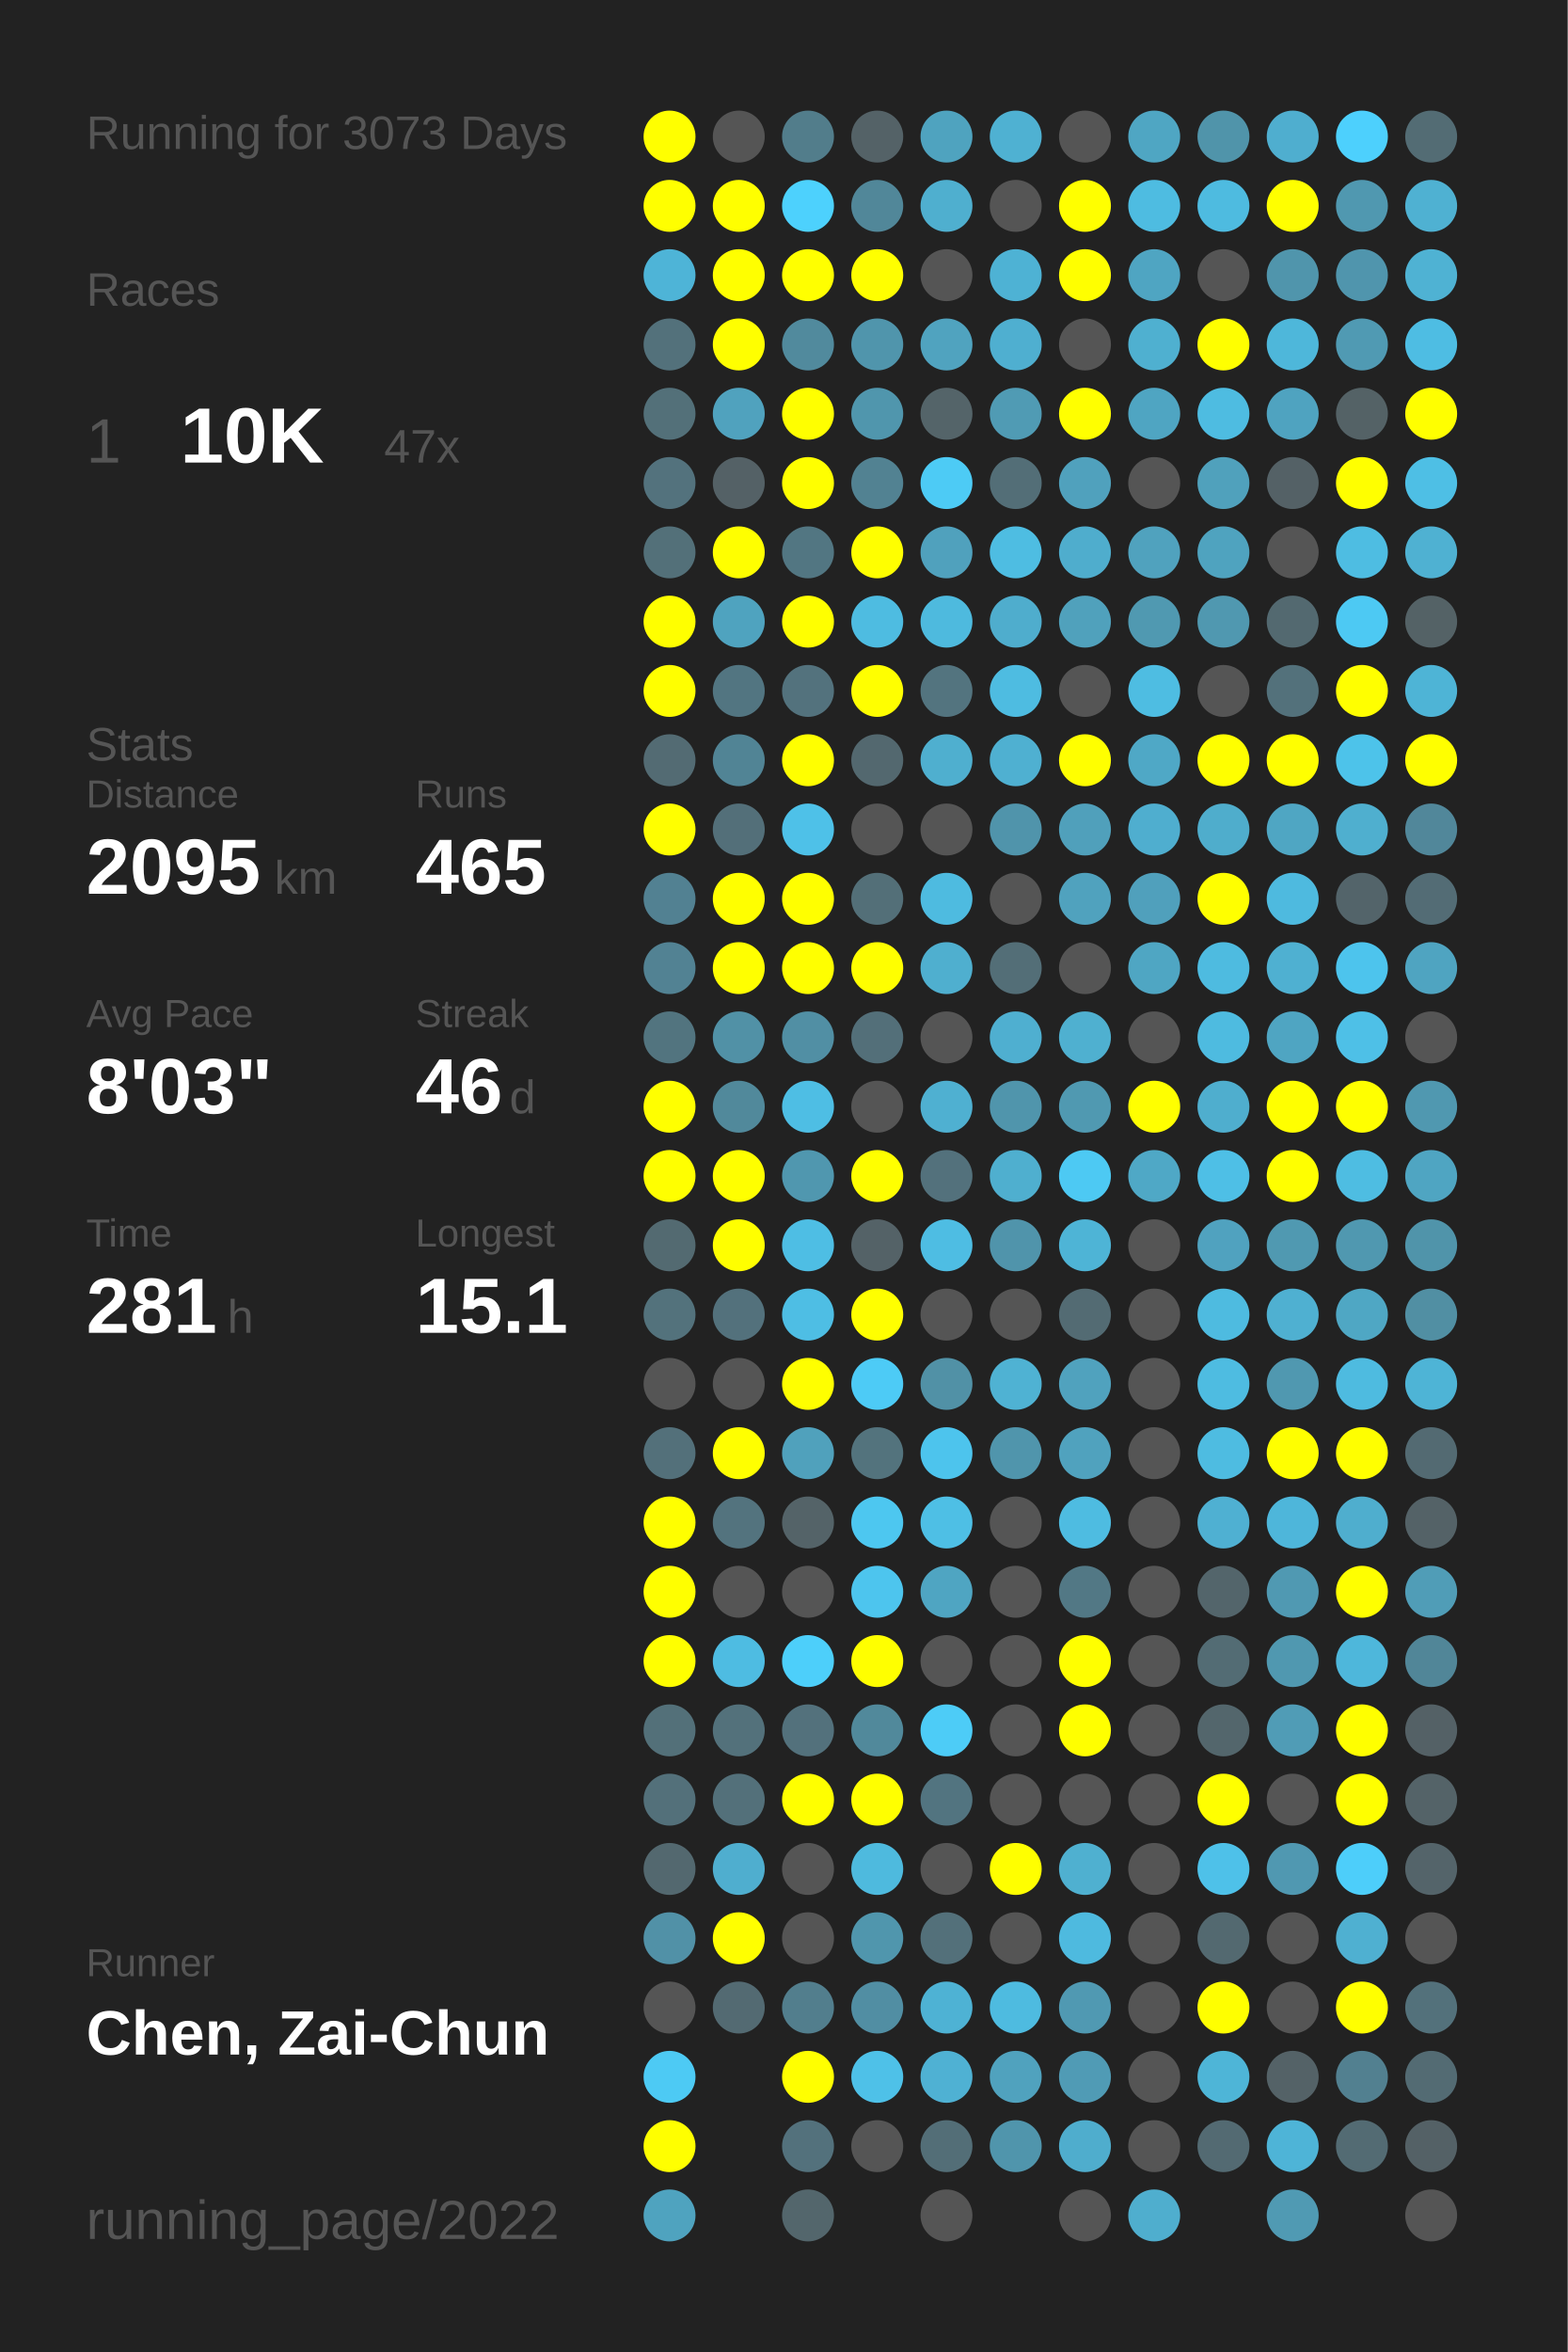
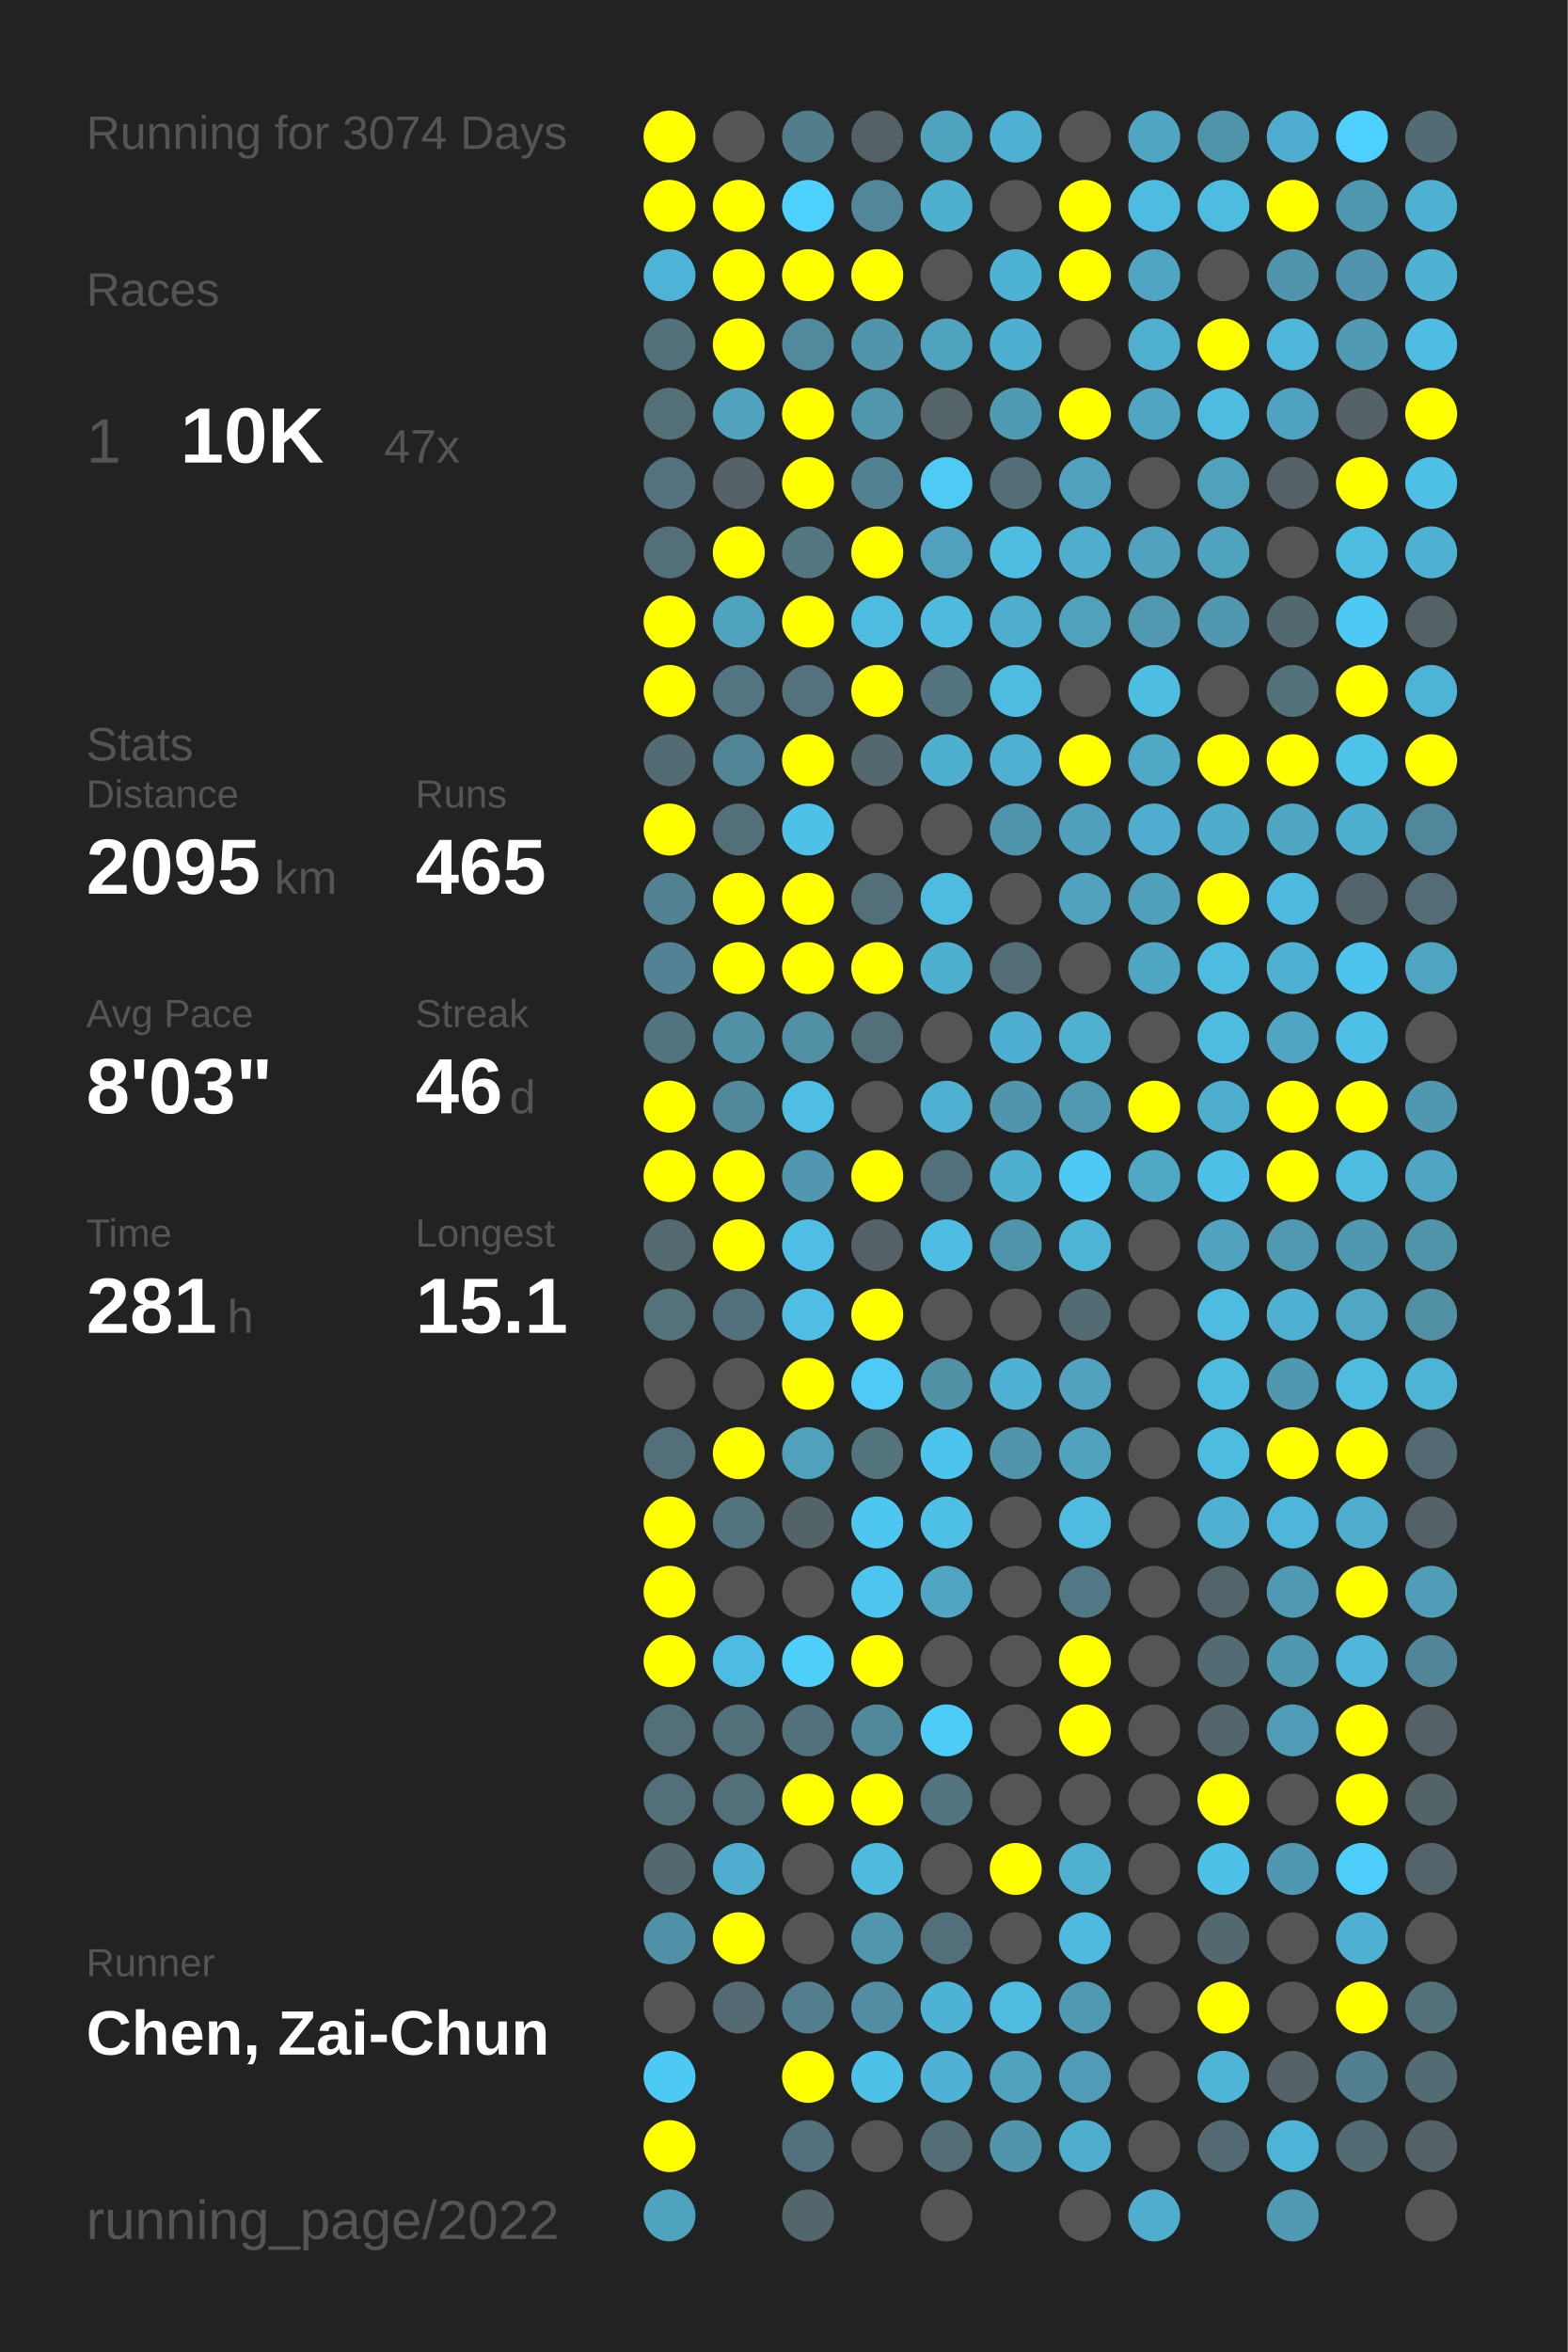
<svg xmlns="http://www.w3.org/2000/svg" baseProfile="full" height="300mm" version="1.1" viewBox="0,0,200,300" width="200mm">
  <defs />
  <rect fill="#222222" height="300" width="200" x="0" y="0" />
-   <text fill="#555555" style="font-size:6px; font-family:Arial;" x="11" y="19">Running for 3073 Days</text>
+   <text fill="#555555" style="font-size:6px; font-family:Arial;" x="11" y="19">Running for 3074 Days</text>
  <text fill="#555555" style="font-size:6px; font-family:Arial;" x="11" y="39">Races</text>
  <text fill="#555555" style="font-size:8px; font-family:Arial;" x="11" y="59">1</text>
  <text fill="#FFFFFF" style="font-size:10px; font-family:Arial; font-weight:bold;" x="23" y="59">10K</text>
  <text fill="#555555" style="font-size:6px; font-family:Arial;" x="49" y="59">47x</text>
  <text fill="#555555" style="font-size:6px; font-family:Arial;" x="11" y="97">Stats</text>
  <text fill="#555555" style="font-size:5px; font-family:Arial;" x="11" y="103">Distance</text>
  <text fill="#FFFFFF" style="font-size:10px; font-family:Arial; font-weight:bold;" x="11" y="114">2095</text>
  <text fill="#555555" style="font-size:6px; font-family:Arial;" x="35" y="114">km</text>
  <text fill="#555555" style="font-size:5px; font-family:Arial;" x="53" y="103">Runs</text>
  <text fill="#FFFFFF" style="font-size:10px; font-family:Arial; font-weight:bold;" x="53" y="114">465</text>
  <text fill="#555555" style="font-size:5px; font-family:Arial;" x="11" y="131">Avg Pace</text>
  <text fill="#FFFFFF" style="font-size:10px; font-family:Arial; font-weight:bold;" x="11" y="142">8'03"</text>
  <text fill="#555555" style="font-size:5px; font-family:Arial;" x="53" y="131">Streak</text>
  <text fill="#FFFFFF" style="font-size:10px; font-family:Arial; font-weight:bold;" x="53" y="142">46</text>
  <text fill="#555555" style="font-size:6px; font-family:Arial;" x="65" y="142">d</text>
  <text fill="#555555" style="font-size:5px; font-family:Arial;" x="11" y="159">Time</text>
  <text fill="#FFFFFF" style="font-size:10px; font-family:Arial; font-weight:bold;" x="11" y="170">281</text>
  <text fill="#555555" style="font-size:6px; font-family:Arial;" x="29" y="170">h</text>
  <text fill="#555555" style="font-size:5px; font-family:Arial;" x="53" y="159">Longest</text>
  <text fill="#FFFFFF" style="font-size:10px; font-family:Arial; font-weight:bold;" x="53" y="170">15.1</text>
  <text fill="#555555" style="font-size:5px; font-family:Arial;" x="11" y="252.065">Runner</text>
  <text fill="#FFFFFF" style="font-size:8px; font-family:Arial; font-weight:bold;" x="11" y="262.065">Chen, Zai-Chun</text>
  <text fill="#555555" style="font-size:7px; font-family:Arial;" x="11" y="285.581">running_page/2022</text>
  <circle cx="85.417" cy="17.419" fill="#FFFF00" r="3.312" />
  <circle cx="85.417" cy="26.258" fill="#FFFF00" r="3.312" />
  <circle cx="85.417" cy="35.097" fill="#4eb4d7" r="3.312" />
  <circle cx="85.417" cy="43.935" fill="#53717b" r="3.312" />
  <circle cx="85.417" cy="52.774" fill="#537079" r="3.312" />
  <circle cx="85.417" cy="61.613" fill="#53727d" r="3.312" />
  <circle cx="85.417" cy="70.452" fill="#537079" r="3.312" />
  <circle cx="85.417" cy="79.29" fill="#FFFF00" r="3.312" />
  <circle cx="85.417" cy="88.129" fill="#FFFF00" r="3.312" />
  <circle cx="85.417" cy="96.968" fill="#536b73" r="3.312" />
  <circle cx="85.417" cy="105.806" fill="#FFFF00" r="3.312" />
  <circle cx="85.417" cy="114.645" fill="#528192" r="3.312" />
  <circle cx="85.417" cy="123.484" fill="#528293" r="3.312" />
  <circle cx="85.417" cy="132.323" fill="#52747f" r="3.312" />
  <circle cx="85.417" cy="141.161" fill="#FFFF00" r="3.312" />
  <circle cx="85.417" cy="150" fill="#FFFF00" r="3.312" />
  <circle cx="85.417" cy="158.839" fill="#536a71" r="3.312" />
  <circle cx="85.417" cy="167.677" fill="#53727c" r="3.312" />
  <circle cx="85.417" cy="176.516" fill="#555555" r="3.312" />
  <circle cx="85.417" cy="185.355" fill="#53707a" r="3.312" />
  <circle cx="85.417" cy="194.194" fill="#FFFF00" r="3.312" />
  <circle cx="85.417" cy="203.032" fill="#FFFF00" r="3.312" />
  <circle cx="85.417" cy="211.871" fill="#FFFF00" r="3.312" />
  <circle cx="85.417" cy="220.71" fill="#537079" r="3.312" />
  <circle cx="85.417" cy="229.548" fill="#53707a" r="3.312" />
  <circle cx="85.417" cy="238.387" fill="#53686f" r="3.312" />
  <circle cx="85.417" cy="247.226" fill="#5191a7" r="3.312" />
  <circle cx="85.417" cy="256.065" fill="#555555" r="3.312" />
  <circle cx="85.417" cy="264.903" fill="#4dcaf4" r="3.312" />
  <circle cx="85.417" cy="273.742" fill="#FFFF00" r="3.312" />
  <circle cx="85.417" cy="282.581" fill="#4fa3bf" r="3.312" />
  <circle cx="94.25" cy="17.419" fill="#555555" r="3.312" />
  <circle cx="94.25" cy="26.258" fill="#FFFF00" r="3.312" />
  <circle cx="94.25" cy="35.097" fill="#FFFF00" r="3.312" />
  <circle cx="94.25" cy="43.935" fill="#FFFF00" r="3.312" />
  <circle cx="94.25" cy="52.774" fill="#50a2be" r="3.312" />
  <circle cx="94.25" cy="61.613" fill="#546166" r="3.312" />
  <circle cx="94.25" cy="70.452" fill="#FFFF00" r="3.312" />
  <circle cx="94.25" cy="79.29" fill="#4fa3bf" r="3.312" />
  <circle cx="94.25" cy="88.129" fill="#527581" r="3.312" />
  <circle cx="94.25" cy="96.968" fill="#518495" r="3.312" />
  <circle cx="94.25" cy="105.806" fill="#536f79" r="3.312" />
  <circle cx="94.25" cy="114.645" fill="#FFFF00" r="3.312" />
  <circle cx="94.25" cy="123.484" fill="#FFFF00" r="3.312" />
  <circle cx="94.25" cy="132.323" fill="#5191a6" r="3.312" />
  <circle cx="94.25" cy="141.161" fill="#51899b" r="3.312" />
  <circle cx="94.25" cy="150" fill="#FFFF00" r="3.312" />
  <circle cx="94.25" cy="158.839" fill="#FFFF00" r="3.312" />
  <circle cx="94.25" cy="167.677" fill="#53717c" r="3.312" />
  <circle cx="94.25" cy="176.516" fill="#555555" r="3.312" />
  <circle cx="94.25" cy="185.355" fill="#FFFF00" r="3.312" />
  <circle cx="94.25" cy="194.194" fill="#53737e" r="3.312" />
  <circle cx="94.25" cy="203.032" fill="#555555" r="3.312" />
  <circle cx="94.25" cy="211.871" fill="#4ebce2" r="3.312" />
  <circle cx="94.25" cy="220.71" fill="#53717b" r="3.312" />
  <circle cx="94.25" cy="229.548" fill="#53707a" r="3.312" />
  <circle cx="94.25" cy="238.387" fill="#4faecf" r="3.312" />
  <circle cx="94.25" cy="247.226" fill="#FFFF00" r="3.312" />
  <circle cx="94.25" cy="256.065" fill="#536a72" r="3.312" />
  <circle cx="103.083" cy="17.419" fill="#527d8b" r="3.312" />
  <circle cx="103.083" cy="26.258" fill="#4dd1fd" r="3.312" />
  <circle cx="103.083" cy="35.097" fill="#FFFF00" r="3.312" />
  <circle cx="103.083" cy="43.935" fill="#518a9d" r="3.312" />
  <circle cx="103.083" cy="52.774" fill="#FFFF00" r="3.312" />
  <circle cx="103.083" cy="61.613" fill="#FFFF00" r="3.312" />
  <circle cx="103.083" cy="70.452" fill="#527682" r="3.312" />
  <circle cx="103.083" cy="79.29" fill="#FFFF00" r="3.312" />
  <circle cx="103.083" cy="88.129" fill="#53727d" r="3.312" />
  <circle cx="103.083" cy="96.968" fill="#FFFF00" r="3.312" />
  <circle cx="103.083" cy="105.806" fill="#4ec1e8" r="3.312" />
  <circle cx="103.083" cy="114.645" fill="#FFFF00" r="3.312" />
  <circle cx="103.083" cy="123.484" fill="#FFFF00" r="3.312" />
  <circle cx="103.083" cy="132.323" fill="#518fa4" r="3.312" />
  <circle cx="103.083" cy="141.161" fill="#4ebee4" r="3.312" />
  <circle cx="103.083" cy="150" fill="#5097af" r="3.312" />
  <circle cx="103.083" cy="158.839" fill="#4ebee4" r="3.312" />
  <circle cx="103.083" cy="167.677" fill="#4ebee4" r="3.312" />
  <circle cx="103.083" cy="176.516" fill="#FFFF00" r="3.312" />
  <circle cx="103.083" cy="185.355" fill="#50a1bc" r="3.312" />
  <circle cx="103.083" cy="194.194" fill="#546368" r="3.312" />
  <circle cx="103.083" cy="203.032" fill="#555555" r="3.312" />
  <circle cx="103.083" cy="211.871" fill="#4dcffa" r="3.312" />
  <circle cx="103.083" cy="220.71" fill="#53717c" r="3.312" />
  <circle cx="103.083" cy="229.548" fill="#FFFF00" r="3.312" />
  <circle cx="103.083" cy="238.387" fill="#555555" r="3.312" />
  <circle cx="103.083" cy="247.226" fill="#555555" r="3.312" />
  <circle cx="103.083" cy="256.065" fill="#527e8d" r="3.312" />
  <circle cx="103.083" cy="264.903" fill="#FFFF00" r="3.312" />
  <circle cx="103.083" cy="273.742" fill="#53717c" r="3.312" />
  <circle cx="103.083" cy="282.581" fill="#53666c" r="3.312" />
  <circle cx="111.917" cy="17.419" fill="#546267" r="3.312" />
  <circle cx="111.917" cy="26.258" fill="#518799" r="3.312" />
  <circle cx="111.917" cy="35.097" fill="#FFFF00" r="3.312" />
  <circle cx="111.917" cy="43.935" fill="#5095ac" r="3.312" />
  <circle cx="111.917" cy="52.774" fill="#5096ad" r="3.312" />
  <circle cx="111.917" cy="61.613" fill="#528292" r="3.312" />
  <circle cx="111.917" cy="70.452" fill="#FFFF00" r="3.312" />
  <circle cx="111.917" cy="79.29" fill="#4ebce1" r="3.312" />
  <circle cx="111.917" cy="88.129" fill="#FFFF00" r="3.312" />
  <circle cx="111.917" cy="96.968" fill="#53686f" r="3.312" />
  <circle cx="111.917" cy="105.806" fill="#555555" r="3.312" />
  <circle cx="111.917" cy="114.645" fill="#536f78" r="3.312" />
  <circle cx="111.917" cy="123.484" fill="#FFFF00" r="3.312" />
  <circle cx="111.917" cy="132.323" fill="#536f79" r="3.312" />
  <circle cx="111.917" cy="141.161" fill="#555555" r="3.312" />
  <circle cx="111.917" cy="150" fill="#FFFF00" r="3.312" />
  <circle cx="111.917" cy="158.839" fill="#546267" r="3.312" />
  <circle cx="111.917" cy="167.677" fill="#FFFF00" r="3.312" />
  <circle cx="111.917" cy="176.516" fill="#4dcbf6" r="3.312" />
  <circle cx="111.917" cy="185.355" fill="#53737d" r="3.312" />
  <circle cx="111.917" cy="194.194" fill="#4dc7f0" r="3.312" />
  <circle cx="111.917" cy="203.032" fill="#4dc5ee" r="3.312" />
  <circle cx="111.917" cy="211.871" fill="#FFFF00" r="3.312" />
  <circle cx="111.917" cy="220.71" fill="#51899b" r="3.312" />
  <circle cx="111.917" cy="229.548" fill="#FFFF00" r="3.312" />
  <circle cx="111.917" cy="238.387" fill="#4ebade" r="3.312" />
  <circle cx="111.917" cy="247.226" fill="#5096ad" r="3.312" />
  <circle cx="111.917" cy="256.065" fill="#518ea3" r="3.312" />
  <circle cx="111.917" cy="264.903" fill="#4ec1e8" r="3.312" />
  <circle cx="111.917" cy="273.742" fill="#555555" r="3.312" />
  <circle cx="120.75" cy="17.419" fill="#4fa3bf" r="3.312" />
  <circle cx="120.75" cy="26.258" fill="#4fafcf" r="3.312" />
  <circle cx="120.75" cy="35.097" fill="#555555" r="3.312" />
  <circle cx="120.75" cy="43.935" fill="#50a3bf" r="3.312" />
  <circle cx="120.75" cy="52.774" fill="#546469" r="3.312" />
  <circle cx="120.75" cy="61.613" fill="#4dcbf5" r="3.312" />
  <circle cx="120.75" cy="70.452" fill="#50a1bd" r="3.312" />
  <circle cx="120.75" cy="79.29" fill="#4ebade" r="3.312" />
  <circle cx="120.75" cy="88.129" fill="#53747f" r="3.312" />
  <circle cx="120.75" cy="96.968" fill="#4fafcf" r="3.312" />
  <circle cx="120.75" cy="105.806" fill="#555555" r="3.312" />
  <circle cx="120.75" cy="114.645" fill="#4ebbe0" r="3.312" />
  <circle cx="120.75" cy="123.484" fill="#4fafcf" r="3.312" />
  <circle cx="120.75" cy="132.323" fill="#555555" r="3.312" />
  <circle cx="120.75" cy="141.161" fill="#4fb0d1" r="3.312" />
  <circle cx="120.75" cy="150" fill="#53717c" r="3.312" />
  <circle cx="120.75" cy="158.839" fill="#4ebde3" r="3.312" />
  <circle cx="120.75" cy="167.677" fill="#555555" r="3.312" />
  <circle cx="120.75" cy="176.516" fill="#5191a6" r="3.312" />
  <circle cx="120.75" cy="185.355" fill="#4dc4ed" r="3.312" />
  <circle cx="120.75" cy="194.194" fill="#4ebfe5" r="3.312" />
  <circle cx="120.75" cy="203.032" fill="#4fa5c2" r="3.312" />
  <circle cx="120.75" cy="211.871" fill="#555555" r="3.312" />
  <circle cx="120.75" cy="220.71" fill="#4dccf7" r="3.312" />
  <circle cx="120.75" cy="229.548" fill="#527480" r="3.312" />
  <circle cx="120.75" cy="238.387" fill="#555555" r="3.312" />
  <circle cx="120.75" cy="247.226" fill="#53707a" r="3.312" />
  <circle cx="120.75" cy="256.065" fill="#4eb2d4" r="3.312" />
  <circle cx="120.75" cy="264.903" fill="#4fb1d3" r="3.312" />
  <circle cx="120.75" cy="273.742" fill="#536e77" r="3.312" />
  <circle cx="120.75" cy="282.581" fill="#555555" r="3.312" />
  <circle cx="129.583" cy="17.419" fill="#4fb1d2" r="3.312" />
  <circle cx="129.583" cy="26.258" fill="#555555" r="3.312" />
  <circle cx="129.583" cy="35.097" fill="#4eb2d4" r="3.312" />
  <circle cx="129.583" cy="43.935" fill="#4fafd0" r="3.312" />
  <circle cx="129.583" cy="52.774" fill="#509bb4" r="3.312" />
  <circle cx="129.583" cy="61.613" fill="#536e77" r="3.312" />
  <circle cx="129.583" cy="70.452" fill="#4ebde2" r="3.312" />
  <circle cx="129.583" cy="79.29" fill="#4fadcd" r="3.312" />
  <circle cx="129.583" cy="88.129" fill="#4ebce1" r="3.312" />
  <circle cx="129.583" cy="96.968" fill="#4fb0d1" r="3.312" />
  <circle cx="129.583" cy="105.806" fill="#5094ab" r="3.312" />
  <circle cx="129.583" cy="114.645" fill="#555555" r="3.312" />
  <circle cx="129.583" cy="123.484" fill="#536e77" r="3.312" />
  <circle cx="129.583" cy="132.323" fill="#4fafd0" r="3.312" />
  <circle cx="129.583" cy="141.161" fill="#5095ac" r="3.312" />
  <circle cx="129.583" cy="150" fill="#4fafcf" r="3.312" />
  <circle cx="129.583" cy="158.839" fill="#5094ab" r="3.312" />
  <circle cx="129.583" cy="167.677" fill="#555555" r="3.312" />
  <circle cx="129.583" cy="176.516" fill="#4fb2d3" r="3.312" />
  <circle cx="129.583" cy="185.355" fill="#5095ac" r="3.312" />
  <circle cx="129.583" cy="194.194" fill="#555555" r="3.312" />
  <circle cx="129.583" cy="203.032" fill="#555555" r="3.312" />
  <circle cx="129.583" cy="211.871" fill="#555555" r="3.312" />
  <circle cx="129.583" cy="220.71" fill="#555555" r="3.312" />
  <circle cx="129.583" cy="229.548" fill="#555555" r="3.312" />
  <circle cx="129.583" cy="238.387" fill="#FFFF00" r="3.312" />
  <circle cx="129.583" cy="247.226" fill="#555555" r="3.312" />
  <circle cx="129.583" cy="256.065" fill="#4ebbe0" r="3.312" />
  <circle cx="129.583" cy="264.903" fill="#50a2be" r="3.312" />
  <circle cx="129.583" cy="273.742" fill="#5095ac" r="3.312" />
  <circle cx="138.417" cy="17.419" fill="#555555" r="3.312" />
  <circle cx="138.417" cy="26.258" fill="#FFFF00" r="3.312" />
  <circle cx="138.417" cy="35.097" fill="#FFFF00" r="3.312" />
  <circle cx="138.417" cy="43.935" fill="#555555" r="3.312" />
  <circle cx="138.417" cy="52.774" fill="#FFFF00" r="3.312" />
  <circle cx="138.417" cy="61.613" fill="#50a1bd" r="3.312" />
  <circle cx="138.417" cy="70.452" fill="#4fadcd" r="3.312" />
  <circle cx="138.417" cy="79.29" fill="#50a1bc" r="3.312" />
  <circle cx="138.417" cy="88.129" fill="#555555" r="3.312" />
  <circle cx="138.417" cy="96.968" fill="#FFFF00" r="3.312" />
  <circle cx="138.417" cy="105.806" fill="#50a0bb" r="3.312" />
  <circle cx="138.417" cy="114.645" fill="#50a2be" r="3.312" />
  <circle cx="138.417" cy="123.484" fill="#555555" r="3.312" />
  <circle cx="138.417" cy="132.323" fill="#4fb0d0" r="3.312" />
  <circle cx="138.417" cy="141.161" fill="#5099b1" r="3.312" />
  <circle cx="138.417" cy="150" fill="#4dc9f3" r="3.312" />
  <circle cx="138.417" cy="158.839" fill="#4eb4d6" r="3.312" />
  <circle cx="138.417" cy="167.677" fill="#536b73" r="3.312" />
  <circle cx="138.417" cy="176.516" fill="#50a2be" r="3.312" />
  <circle cx="138.417" cy="185.355" fill="#50a2be" r="3.312" />
  <circle cx="138.417" cy="194.194" fill="#4ebce1" r="3.312" />
  <circle cx="138.417" cy="203.032" fill="#527885" r="3.312" />
  <circle cx="138.417" cy="211.871" fill="#FFFF00" r="3.312" />
  <circle cx="138.417" cy="220.71" fill="#FFFF00" r="3.312" />
  <circle cx="138.417" cy="229.548" fill="#555555" r="3.312" />
  <circle cx="138.417" cy="238.387" fill="#4fb0d0" r="3.312" />
  <circle cx="138.417" cy="247.226" fill="#4ebadf" r="3.312" />
  <circle cx="138.417" cy="256.065" fill="#5099b2" r="3.312" />
  <circle cx="138.417" cy="264.903" fill="#509bb5" r="3.312" />
  <circle cx="138.417" cy="273.742" fill="#4fadcd" r="3.312" />
  <circle cx="138.417" cy="282.581" fill="#555555" r="3.312" />
  <circle cx="147.25" cy="17.419" fill="#4fa6c3" r="3.312" />
  <circle cx="147.25" cy="26.258" fill="#4ebce1" r="3.312" />
  <circle cx="147.25" cy="35.097" fill="#4fa5c2" r="3.312" />
  <circle cx="147.25" cy="43.935" fill="#4fb0d0" r="3.312" />
  <circle cx="147.25" cy="52.774" fill="#4fa5c2" r="3.312" />
  <circle cx="147.25" cy="61.613" fill="#555555" r="3.312" />
  <circle cx="147.25" cy="70.452" fill="#50a2be" r="3.312" />
  <circle cx="147.25" cy="79.29" fill="#5099b1" r="3.312" />
  <circle cx="147.25" cy="88.129" fill="#4ebde2" r="3.312" />
  <circle cx="147.25" cy="96.968" fill="#4fa8c6" r="3.312" />
  <circle cx="147.25" cy="105.806" fill="#4faecf" r="3.312" />
  <circle cx="147.25" cy="114.645" fill="#50a0bc" r="3.312" />
  <circle cx="147.25" cy="123.484" fill="#4fa6c3" r="3.312" />
  <circle cx="147.25" cy="132.323" fill="#555555" r="3.312" />
  <circle cx="147.25" cy="141.161" fill="#FFFF00" r="3.312" />
  <circle cx="147.25" cy="150" fill="#4fa8c6" r="3.312" />
  <circle cx="147.25" cy="158.839" fill="#555555" r="3.312" />
  <circle cx="147.25" cy="167.677" fill="#555555" r="3.312" />
  <circle cx="147.25" cy="176.516" fill="#555555" r="3.312" />
  <circle cx="147.25" cy="185.355" fill="#555555" r="3.312" />
  <circle cx="147.25" cy="194.194" fill="#555555" r="3.312" />
  <circle cx="147.25" cy="203.032" fill="#555555" r="3.312" />
  <circle cx="147.25" cy="211.871" fill="#555555" r="3.312" />
  <circle cx="147.25" cy="220.71" fill="#555555" r="3.312" />
  <circle cx="147.25" cy="229.548" fill="#555555" r="3.312" />
  <circle cx="147.25" cy="238.387" fill="#555555" r="3.312" />
  <circle cx="147.25" cy="247.226" fill="#555555" r="3.312" />
  <circle cx="147.25" cy="256.065" fill="#555555" r="3.312" />
  <circle cx="147.25" cy="264.903" fill="#555555" r="3.312" />
  <circle cx="147.25" cy="273.742" fill="#555555" r="3.312" />
  <circle cx="147.25" cy="282.581" fill="#4faece" r="3.312" />
  <circle cx="156.083" cy="17.419" fill="#5094aa" r="3.312" />
  <circle cx="156.083" cy="26.258" fill="#4ebbe0" r="3.312" />
  <circle cx="156.083" cy="35.097" fill="#555555" r="3.312" />
  <circle cx="156.083" cy="43.935" fill="#FFFF00" r="3.312" />
  <circle cx="156.083" cy="52.774" fill="#4ebce1" r="3.312" />
  <circle cx="156.083" cy="61.613" fill="#50a1bc" r="3.312" />
  <circle cx="156.083" cy="70.452" fill="#4fa3bf" r="3.312" />
  <circle cx="156.083" cy="79.29" fill="#5098b0" r="3.312" />
  <circle cx="156.083" cy="88.129" fill="#555555" r="3.312" />
  <circle cx="156.083" cy="96.968" fill="#FFFF00" r="3.312" />
  <circle cx="156.083" cy="105.806" fill="#4fadcc" r="3.312" />
  <circle cx="156.083" cy="114.645" fill="#FFFF00" r="3.312" />
  <circle cx="156.083" cy="123.484" fill="#4ebbe0" r="3.312" />
  <circle cx="156.083" cy="132.323" fill="#4ebbe0" r="3.312" />
  <circle cx="156.083" cy="141.161" fill="#4faece" r="3.312" />
  <circle cx="156.083" cy="150" fill="#4ebfe6" r="3.312" />
  <circle cx="156.083" cy="158.839" fill="#50a2bf" r="3.312" />
  <circle cx="156.083" cy="167.677" fill="#4ebbe0" r="3.312" />
  <circle cx="156.083" cy="176.516" fill="#4ebce1" r="3.312" />
  <circle cx="156.083" cy="185.355" fill="#4ebce1" r="3.312" />
  <circle cx="156.083" cy="194.194" fill="#4fb0d2" r="3.312" />
  <circle cx="156.083" cy="203.032" fill="#53656b" r="3.312" />
  <circle cx="156.083" cy="211.871" fill="#536c74" r="3.312" />
  <circle cx="156.083" cy="220.71" fill="#53666c" r="3.312" />
  <circle cx="156.083" cy="229.548" fill="#FFFF00" r="3.312" />
  <circle cx="156.083" cy="238.387" fill="#4ec1e9" r="3.312" />
  <circle cx="156.083" cy="247.226" fill="#536970" r="3.312" />
  <circle cx="156.083" cy="256.065" fill="#FFFF00" r="3.312" />
  <circle cx="156.083" cy="264.903" fill="#4eb5d7" r="3.312" />
  <circle cx="156.083" cy="273.742" fill="#536a72" r="3.312" />
  <circle cx="164.917" cy="17.419" fill="#4faecf" r="3.312" />
  <circle cx="164.917" cy="26.258" fill="#FFFF00" r="3.312" />
  <circle cx="164.917" cy="35.097" fill="#5095ac" r="3.312" />
  <circle cx="164.917" cy="43.935" fill="#4eb7da" r="3.312" />
  <circle cx="164.917" cy="52.774" fill="#4fa3c0" r="3.312" />
  <circle cx="164.917" cy="61.613" fill="#546166" r="3.312" />
  <circle cx="164.917" cy="70.452" fill="#555555" r="3.312" />
  <circle cx="164.917" cy="79.29" fill="#536970" r="3.312" />
  <circle cx="164.917" cy="88.129" fill="#53717b" r="3.312" />
  <circle cx="164.917" cy="96.968" fill="#FFFF00" r="3.312" />
  <circle cx="164.917" cy="105.806" fill="#4fa6c3" r="3.312" />
  <circle cx="164.917" cy="114.645" fill="#4ebadf" r="3.312" />
  <circle cx="164.917" cy="123.484" fill="#4fb0d1" r="3.312" />
  <circle cx="164.917" cy="132.323" fill="#4fa5c2" r="3.312" />
  <circle cx="164.917" cy="141.161" fill="#FFFF00" r="3.312" />
  <circle cx="164.917" cy="150" fill="#FFFF00" r="3.312" />
  <circle cx="164.917" cy="158.839" fill="#5099b1" r="3.312" />
  <circle cx="164.917" cy="167.677" fill="#4fb0d1" r="3.312" />
  <circle cx="164.917" cy="176.516" fill="#5098b0" r="3.312" />
  <circle cx="164.917" cy="185.355" fill="#FFFF00" r="3.312" />
  <circle cx="164.917" cy="194.194" fill="#4eb6da" r="3.312" />
  <circle cx="164.917" cy="203.032" fill="#5099b2" r="3.312" />
  <circle cx="164.917" cy="211.871" fill="#5098b0" r="3.312" />
  <circle cx="164.917" cy="220.71" fill="#509cb6" r="3.312" />
  <circle cx="164.917" cy="229.548" fill="#555555" r="3.312" />
  <circle cx="164.917" cy="238.387" fill="#5098b1" r="3.312" />
  <circle cx="164.917" cy="247.226" fill="#555555" r="3.312" />
  <circle cx="164.917" cy="256.065" fill="#555555" r="3.312" />
  <circle cx="164.917" cy="264.903" fill="#546267" r="3.312" />
  <circle cx="164.917" cy="273.742" fill="#4eb4d7" r="3.312" />
  <circle cx="164.917" cy="282.581" fill="#509ab3" r="3.312" />
  <circle cx="173.75" cy="17.419" fill="#4dd0fd" r="3.312" />
  <circle cx="173.75" cy="26.258" fill="#5098b0" r="3.312" />
  <circle cx="173.75" cy="35.097" fill="#5095ad" r="3.312" />
  <circle cx="173.75" cy="43.935" fill="#509ab3" r="3.312" />
  <circle cx="173.75" cy="52.774" fill="#546266" r="3.312" />
  <circle cx="173.75" cy="61.613" fill="#FFFF00" r="3.312" />
  <circle cx="173.75" cy="70.452" fill="#4ebde2" r="3.312" />
  <circle cx="173.75" cy="79.29" fill="#4dc9f3" r="3.312" />
  <circle cx="173.75" cy="88.129" fill="#FFFF00" r="3.312" />
  <circle cx="173.75" cy="96.968" fill="#4dc3ea" r="3.312" />
  <circle cx="173.75" cy="105.806" fill="#4fafcf" r="3.312" />
  <circle cx="173.75" cy="114.645" fill="#53646a" r="3.312" />
  <circle cx="173.75" cy="123.484" fill="#4dc4ed" r="3.312" />
  <circle cx="173.75" cy="132.323" fill="#4ec0e7" r="3.312" />
  <circle cx="173.75" cy="141.161" fill="#FFFF00" r="3.312" />
  <circle cx="173.75" cy="150" fill="#4ebde2" r="3.312" />
  <circle cx="173.75" cy="158.839" fill="#5098b0" r="3.312" />
  <circle cx="173.75" cy="167.677" fill="#4fa7c4" r="3.312" />
  <circle cx="173.75" cy="176.516" fill="#4ebbe0" r="3.312" />
  <circle cx="173.75" cy="185.355" fill="#FFFF00" r="3.312" />
  <circle cx="173.75" cy="194.194" fill="#4faece" r="3.312" />
  <circle cx="173.75" cy="203.032" fill="#FFFF00" r="3.312" />
  <circle cx="173.75" cy="211.871" fill="#4eb7db" r="3.312" />
  <circle cx="173.75" cy="220.71" fill="#FFFF00" r="3.312" />
  <circle cx="173.75" cy="229.548" fill="#FFFF00" r="3.312" />
  <circle cx="173.75" cy="238.387" fill="#4dcefa" r="3.312" />
  <circle cx="173.75" cy="247.226" fill="#4fb0d1" r="3.312" />
  <circle cx="173.75" cy="256.065" fill="#FFFF00" r="3.312" />
  <circle cx="173.75" cy="264.903" fill="#528090" r="3.312" />
  <circle cx="173.75" cy="273.742" fill="#536b73" r="3.312" />
  <circle cx="182.583" cy="17.419" fill="#536c74" r="3.312" />
  <circle cx="182.583" cy="26.258" fill="#4fb1d2" r="3.312" />
  <circle cx="182.583" cy="35.097" fill="#4fb2d3" r="3.312" />
  <circle cx="182.583" cy="43.935" fill="#4ebde3" r="3.312" />
  <circle cx="182.583" cy="52.774" fill="#FFFF00" r="3.312" />
  <circle cx="182.583" cy="61.613" fill="#4ebfe5" r="3.312" />
  <circle cx="182.583" cy="70.452" fill="#4fb1d2" r="3.312" />
  <circle cx="182.583" cy="79.29" fill="#546266" r="3.312" />
  <circle cx="182.583" cy="88.129" fill="#4eb4d6" r="3.312" />
  <circle cx="182.583" cy="96.968" fill="#FFFF00" r="3.312" />
  <circle cx="182.583" cy="105.806" fill="#51879a" r="3.312" />
  <circle cx="182.583" cy="114.645" fill="#536c75" r="3.312" />
  <circle cx="182.583" cy="123.484" fill="#4fa4c1" r="3.312" />
  <circle cx="182.583" cy="132.323" fill="#555555" r="3.312" />
  <circle cx="182.583" cy="141.161" fill="#5098b0" r="3.312" />
  <circle cx="182.583" cy="150" fill="#4fa5c2" r="3.312" />
  <circle cx="182.583" cy="158.839" fill="#5094aa" r="3.312" />
  <circle cx="182.583" cy="167.677" fill="#518fa3" r="3.312" />
  <circle cx="182.583" cy="176.516" fill="#4eb4d6" r="3.312" />
  <circle cx="182.583" cy="185.355" fill="#536a72" r="3.312" />
  <circle cx="182.583" cy="194.194" fill="#546267" r="3.312" />
  <circle cx="182.583" cy="203.032" fill="#509db7" r="3.312" />
  <circle cx="182.583" cy="211.871" fill="#518698" r="3.312" />
  <circle cx="182.583" cy="220.71" fill="#546166" r="3.312" />
  <circle cx="182.583" cy="229.548" fill="#546368" r="3.312" />
  <circle cx="182.583" cy="238.387" fill="#54646a" r="3.312" />
  <circle cx="182.583" cy="247.226" fill="#555555" r="3.312" />
  <circle cx="182.583" cy="256.065" fill="#53717b" r="3.312" />
  <circle cx="182.583" cy="264.903" fill="#536b73" r="3.312" />
  <circle cx="182.583" cy="273.742" fill="#546166" r="3.312" />
  <circle cx="182.583" cy="282.581" fill="#555555" r="3.312" />
</svg>
